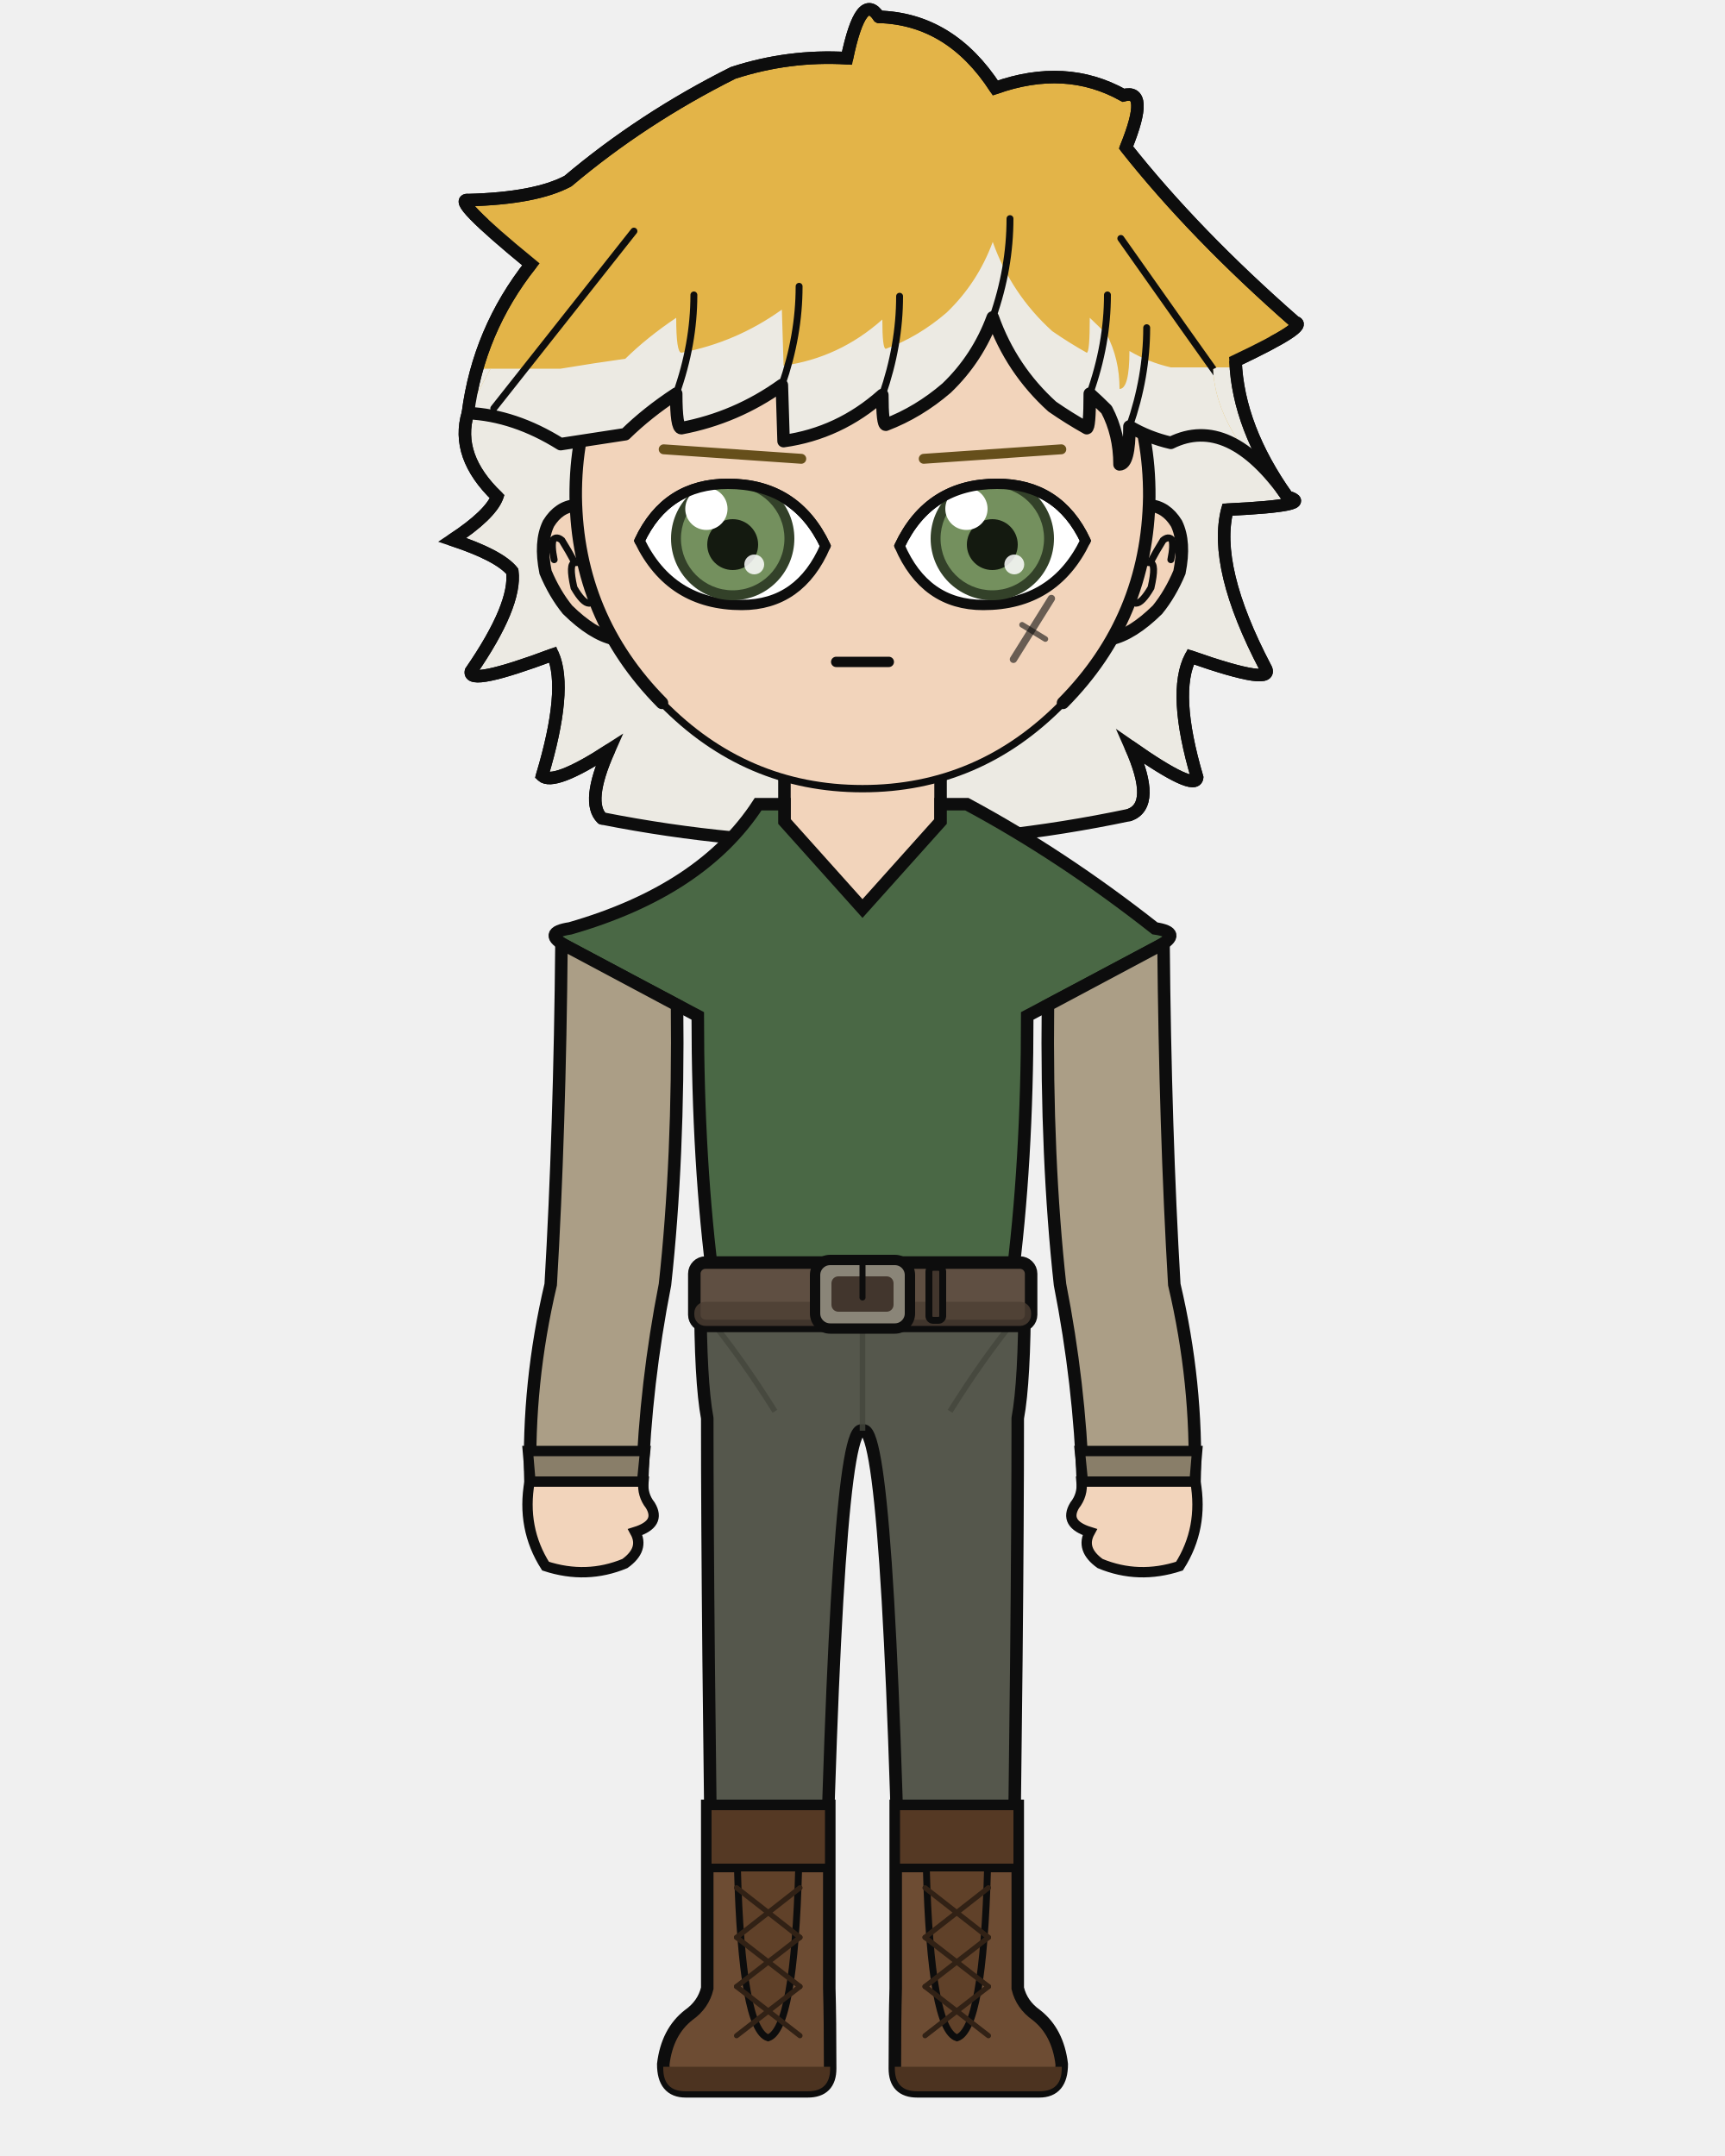
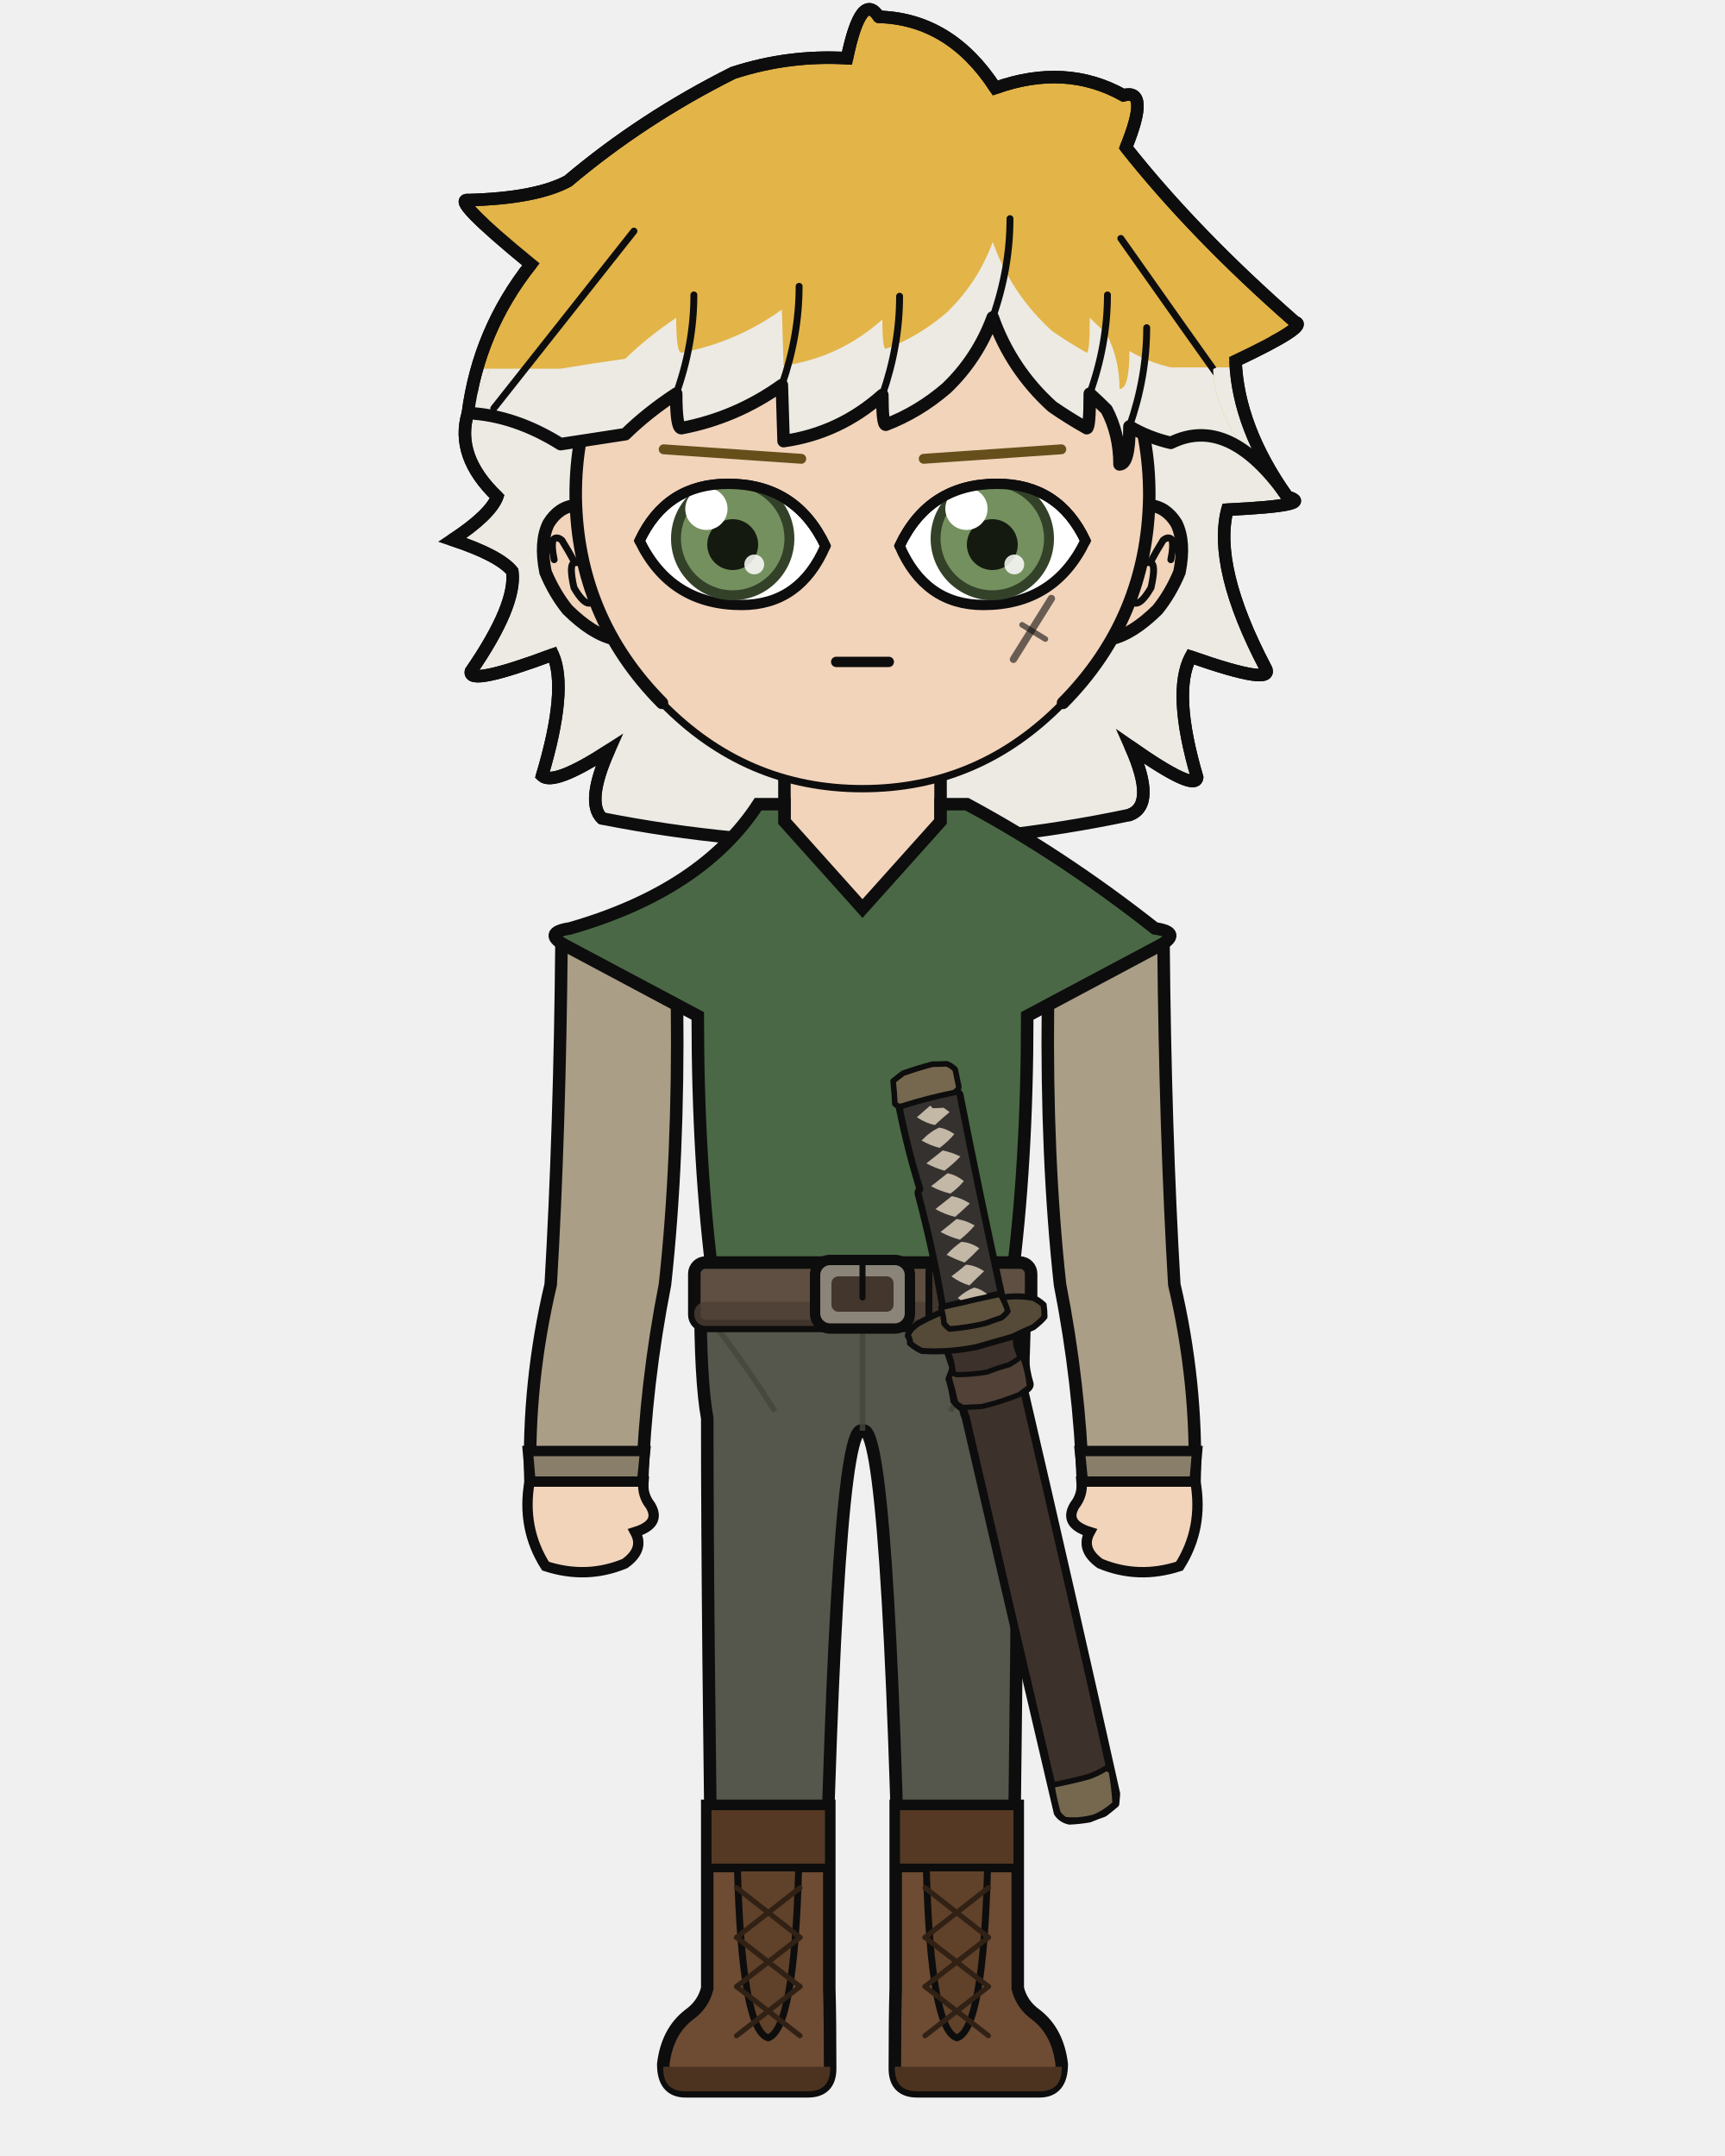
<svg xmlns="http://www.w3.org/2000/svg" width="400" height="500" viewBox="0 0 400 500">
  <defs>
    <clipPath id="hair-tips">
      <path d="M 84.5 85.5 Q 107.3 85.5 130.0 85.5 Q 137.8 84.2 145.0 83.2 Q 150.1 78.2 156.8 73.7 Q 156.8 81.8 158.0 81.8 Q 170.7 79.4 181.3 71.8 Q 181.5 78.3 181.7 84.8 Q 194.6 83.0 204.6 74.1 Q 204.6 80.9 205.4 80.9 Q 213.0 78.1 219.5 72.5 Q 226.7 65.6 230.2 56.1 Q 234.5 68.2 244.0 76.8 Q 247.9 79.5 252.0 81.8 Q 252.7 81.8 252.7 73.7 Q 254.7 75.6 256.6 77.5 Q 259.6 83.2 259.6 90.2 Q 261.9 90.2 261.9 81.4 Q 266.3 84.0 271.5 85.2 Q 293.5 85.2 315.5 85.2 Q 315.5 220.6 315.5 290.8 Q 200.0 290.8 84.5 290.8 Z" />
    </clipPath>
    <clipPath id="hair-front">
      <path d="M 108.5 95.8 Q 119.3 96.3 130.0 103.0 Q 137.8 101.8 145.0 100.7 Q 150.1 95.7 156.8 91.3 Q 156.8 99.3 158.0 99.3 Q 170.7 96.9 181.3 89.3 Q 181.5 95.8 181.7 102.3 Q 194.6 100.5 204.6 91.6 Q 204.6 98.5 205.4 98.5 Q 213.0 95.6 219.5 90.0 Q 226.7 83.1 230.2 73.6 Q 234.5 85.7 244.0 94.3 Q 247.9 97.0 252.0 99.3 Q 252.7 99.3 252.7 91.3 Q 254.7 93.1 256.6 95.0 Q 259.6 100.7 259.6 107.7 Q 261.9 107.7 261.9 98.9 Q 266.3 101.5 271.5 102.7 Q 285.0 96.0 298.5 115.2 Q 281.9 100.1 281.3 85.6 Q 297.5 77.9 294.2 77.1 Q 272.4 58.0 257.4 39.1 Q 262.7 26.1 256.8 27.7 Q 244.3 20.7 228.9 26.1 Q 219.1 11.0 203.6 10.6 Q 199.8 4.7 196.6 19.6 Q 183.9 18.8 171.8 22.8 Q 152.1 32.6 135.8 46.4 Q 128.8 50.2 114.0 50.5 Q 110.0 50.0 127.7 64.6 Q 116.4 78.9 108.5 95.8 Z" />
    </clipPath>
  </defs>
  <path d="M 139.6 189.8 Q 135.8 186.1 141.2 174.0 Q 128.4 182.3 125.7 179.9 Q 131.7 159.9 128.2 151.8 Q 108.4 159.2 109.2 155.7 Q 119.8 140.3 118.8 132.5 Q 115.8 128.8 104.9 125.2 Q 113.7 119.4 115.3 115.2 Q 105.5 105.8 108.5 95.8 Q 111.0 76.6 123.1 61.3 Q 104.3 45.9 108.6 46.4 Q 124.2 46.0 131.7 42.0 Q 149.0 27.4 170.0 16.9 Q 182.9 12.7 196.4 13.5 Q 199.7 -2.3 203.8 3.9 Q 220.4 4.4 230.8 20.4 Q 247.1 14.6 260.5 22.1 Q 266.7 20.4 261.1 34.2 Q 277.0 54.3 300.3 74.7 Q 303.8 75.5 286.5 83.7 Q 287.1 99.1 298.5 115.2 Q 305.5 117.2 284.6 118.2 Q 281.2 131.5 293.4 154.8 Q 296.1 159.3 276.1 152.3 Q 271.8 160.6 277.6 180.3 Q 277.2 183.7 262.2 173.2 Q 268.2 186.7 261.9 189.0 Q 200.8 201.9 139.6 189.8 Z" fill="#e3b448" />
  <path d="M 139.6 189.8 Q 135.8 186.1 141.2 174.0 Q 128.4 182.3 125.7 179.9 Q 131.7 159.9 128.2 151.8 Q 108.4 159.2 109.2 155.7 Q 119.8 140.3 118.8 132.5 Q 115.8 128.8 104.9 125.2 Q 113.7 119.4 115.3 115.2 Q 105.5 105.8 108.5 95.8 Q 111.0 76.6 123.1 61.3 Q 104.3 45.9 108.6 46.4 Q 124.2 46.0 131.7 42.0 Q 149.0 27.4 170.0 16.9 Q 182.9 12.7 196.4 13.5 Q 199.7 -2.3 203.8 3.9 Q 220.4 4.4 230.8 20.4 Q 247.1 14.6 260.5 22.1 Q 266.7 20.4 261.1 34.2 Q 277.0 54.3 300.3 74.7 Q 303.8 75.5 286.5 83.7 Q 287.1 99.1 298.5 115.2 Q 305.5 117.2 284.6 118.2 Q 281.2 131.5 293.4 154.8 Q 296.1 159.3 276.1 152.3 Q 271.8 160.6 277.6 180.3 Q 277.2 183.7 262.2 173.2 Q 268.2 186.7 261.9 189.0 Q 200.8 201.9 139.6 189.8 Z" fill="#eceae3" clip-path="url(#hair-tips)" />
  <path d="M 139.6 189.8 Q 135.8 186.1 141.2 174.0 Q 128.4 182.3 125.7 179.9 Q 131.7 159.9 128.2 151.8 Q 108.4 159.2 109.2 155.7 Q 119.8 140.3 118.8 132.5 Q 115.8 128.8 104.9 125.2 Q 113.7 119.4 115.3 115.2 Q 105.5 105.8 108.5 95.8 Q 111.0 76.6 123.1 61.3 Q 104.3 45.9 108.6 46.4 Q 124.2 46.0 131.7 42.0 Q 149.0 27.4 170.0 16.9 Q 182.9 12.7 196.4 13.5 Q 199.7 -2.3 203.8 3.9 Q 220.4 4.4 230.8 20.4 Q 247.1 14.6 260.5 22.1 Q 266.7 20.4 261.1 34.2 Q 277.0 54.3 300.3 74.7 Q 303.8 75.5 286.5 83.7 Q 287.1 99.1 298.5 115.2 Q 305.5 117.2 284.6 118.2 Q 281.2 131.5 293.4 154.8 Q 296.1 159.3 276.1 152.3 Q 271.8 160.6 277.6 180.3 Q 277.2 183.7 262.2 173.2 Q 268.2 186.7 261.9 189.0 Q 200.8 201.9 139.6 189.8 Z" fill="none" stroke="#0d0d0d" stroke-width="2.9" stroke-linecap="round" stroke-linejoin="round" />
  <rect x="181.9" y="172.5" width="36.3" height="38.0" rx="12.7" fill="#f2d4bb" />
  <line x1="181.9" y1="172.5" x2="181.9" y2="210.5" stroke="#0d0d0d" stroke-width="2.9" />
  <line x1="218.1" y1="172.5" x2="218.1" y2="210.5" stroke="#0d0d0d" stroke-width="2.9" />
  <path d="M 162.4 300.1 L 237.6 300.1 Q 237.6 320.3 236.0 328.9 Q 236.0 375.2 234.7 461.1 L 209.0 461.1 Q 206.2 328.9 200.0 331.8 Q 193.8 328.9 191.0 461.1 L 165.3 461.1 Q 164.0 375.2 164.0 328.9 Q 162.4 320.3 162.4 300.1 Z" fill="#55574c" stroke="#0d0d0d" stroke-width="2.9" stroke-linejoin="round" />
  <line x1="200.0" y1="303.9" x2="200.0" y2="331.8" stroke="#44463c" stroke-width="1.3" opacity="0.8" />
  <path d="M 164.0 305.2 Q 171.8 314.7 179.7 327.3" fill="none" stroke="#44463c" stroke-width="1.3" opacity="0.8" />
  <path d="M 236.0 305.2 Q 228.2 314.7 220.3 327.3" fill="none" stroke="#44463c" stroke-width="1.3" opacity="0.8" />
  <path d="M 192.3 418.8 L 192.3 461.1 Q 192.5 468.3 192.5 479.7 Q 192.5 485.0 187.3 485.0 L 159.0 485.0 Q 153.8 485.0 153.8 478.7 Q 154.7 471.2 159.7 467.3 Q 163.1 464.9 164.0 461.1 L 164.0 418.8 Z" fill="#6d4c33" stroke="#0d0d0d" stroke-width="2.9" />
  <path d="M 192.5 479.3 L 153.8 479.3 L 153.8 479.7 Q 153.8 485.0 159.0 485.0 L 187.3 485.0 Q 192.5 485.0 192.5 479.7 Z" fill="#4c3320" />
  <rect x="164.0" y="418.8" width="28.3" height="14.4" fill="#553924" stroke="#0d0d0d" stroke-width="2.0" />
  <path d="M 171.0 433.2 L 185.2 433.2 Q 184.2 470.7 178.1 472.6 Q 172.0 470.7 171.0 433.2 Z" fill="#604129" stroke="#0d0d0d" stroke-width="1.6" />
  <line x1="185.5" y1="437.8" x2="170.8" y2="449.3" stroke="#312115" stroke-width="1.2" stroke-linecap="round" />
  <line x1="170.8" y1="437.8" x2="185.5" y2="449.3" stroke="#312115" stroke-width="1.2" stroke-linecap="round" />
  <line x1="185.5" y1="449.3" x2="170.8" y2="460.7" stroke="#312115" stroke-width="1.2" stroke-linecap="round" />
  <line x1="170.8" y1="449.3" x2="185.5" y2="460.7" stroke="#312115" stroke-width="1.2" stroke-linecap="round" />
  <line x1="185.5" y1="460.7" x2="170.8" y2="472.1" stroke="#312115" stroke-width="1.2" stroke-linecap="round" />
  <line x1="170.8" y1="460.7" x2="185.5" y2="472.1" stroke="#312115" stroke-width="1.2" stroke-linecap="round" />
  <path d="M 207.7 418.8 L 207.7 461.1 Q 207.5 468.3 207.5 479.7 Q 207.5 485.0 212.7 485.0 L 241.0 485.0 Q 246.2 485.0 246.2 478.7 Q 245.3 471.2 240.3 467.3 Q 236.9 464.9 236.0 461.1 L 236.0 418.8 Z" fill="#6d4c33" stroke="#0d0d0d" stroke-width="2.9" />
  <path d="M 207.5 479.3 L 246.2 479.3 L 246.2 479.7 Q 246.2 485.0 241.0 485.0 L 212.7 485.0 Q 207.5 485.0 207.5 479.7 Z" fill="#4c3320" />
  <rect x="207.7" y="418.8" width="28.3" height="14.4" fill="#553924" stroke="#0d0d0d" stroke-width="2.0" />
  <path d="M 214.8 433.2 L 229.0 433.2 Q 228.0 470.7 221.9 472.6 Q 215.8 470.7 214.8 433.2 Z" fill="#604129" stroke="#0d0d0d" stroke-width="1.6" />
  <line x1="229.2" y1="437.8" x2="214.5" y2="449.3" stroke="#312115" stroke-width="1.2" stroke-linecap="round" />
  <line x1="214.5" y1="437.8" x2="229.2" y2="449.3" stroke="#312115" stroke-width="1.2" stroke-linecap="round" />
  <line x1="229.2" y1="449.3" x2="214.5" y2="460.7" stroke="#312115" stroke-width="1.2" stroke-linecap="round" />
  <line x1="214.5" y1="449.3" x2="229.2" y2="460.7" stroke="#312115" stroke-width="1.2" stroke-linecap="round" />
  <line x1="229.2" y1="460.7" x2="214.5" y2="472.1" stroke="#312115" stroke-width="1.2" stroke-linecap="round" />
  <line x1="214.5" y1="460.7" x2="229.2" y2="472.1" stroke="#312115" stroke-width="1.2" stroke-linecap="round" />
  <path d="M 175.8 186.5 Q 162.8 206.5 132.2 215.3 Q 125.5 216.3 131.4 219.5 L 161.8 235.6 Q 161.8 269.9 165.5 297.9 Q 165.2 299.1 165.2 300.1 L 234.8 300.1 Q 234.8 299.1 234.5 297.9 Q 238.2 269.9 238.2 235.6 L 268.6 219.5 Q 274.5 216.3 267.8 215.3 Q 246.2 198.3 224.2 186.5 L 218.1 186.5 L 218.1 190.5 L 200.0 210.7 L 181.9 190.5 L 181.9 186.5 Z" fill="#4a6845" stroke="#0d0d0d" stroke-width="2.9" />
  <rect x="161.0" y="292.8" width="78.1" height="14.7" rx="2.6" fill="#5f4f42" stroke="#0d0d0d" stroke-width="2.9" />
  <rect x="161.0" y="301.9" width="78.1" height="5.6" rx="2.6" fill="#4c3e33" opacity="0.8" />
  <rect x="189.0" y="292.2" width="22.0" height="15.9" rx="3.5" fill="#8a8578" stroke="#0d0d0d" stroke-width="2.4" />
  <rect x="192.8" y="296.0" width="14.4" height="8.2" rx="1.6" fill="#42362d" />
  <line x1="200.0" y1="292.2" x2="200.0" y2="300.9" stroke="#0d0d0d" stroke-width="1.4" stroke-linecap="round" />
  <rect x="215.4" y="293.9" width="3.2" height="12.3" rx="1.0" fill="#42362d" stroke="#0d0d0d" stroke-width="1.6" />
+   <path d="M 252.6 421.7 Q 250.3 422.1 248.0 422.2 Q 246.2 421.8 245.3 420.4 Q 234.5 374.5 223.9 328.6 Q 223.4 327.6 223.4 326.7 Q 221.9 325.7 221.3 324.8 Q 221.0 322.3 220.2 319.8 Q 220.8 318.4 221.1 317.2 Q 220.5 315.4 219.9 313.6 Q 220.4 313.1 221.0 312.7 Q 224.2 312.4 227.5 311.8 Q 231.0 310.9 234.4 309.5 Q 235.0 309.4 235.5 310.0 Q 235.5 311.9 236.0 313.9 Q 236.8 314.4 237.7 314.9 Q 237.8 317.9 238.7 320.8 Q 239.0 321.6 237.5 322.5 Q 248.4 369.3 258.8 416.0 Q 258.7 417.2 258.6 418.3 Q 257.3 419.4 256.0 420.4 Q 254.3 421.0 252.6 421.7 Z" fill="#3c322b" stroke="#0d0d0d" stroke-width="1.9" stroke-linejoin="round" />
+   <path d="M 235.5 310.0 Q 235.3 312.1 236.3 314.1 Q 236.6 315.1 235.5 316.2 Q 231.2 317.9 227.0 319.1 Q 225.1 319.2 223.1 319.3 Q 222.0 319.1 221.0 318.3 Q 220.9 315.9 219.9 313.6 Q 220.4 313.1 221.0 312.7 Q 224.2 312.4 227.5 311.8 Q 231.0 310.9 234.4 309.5 Q 235.0 309.4 235.5 310.0 Z" fill="#3c322b" stroke="#0d0d0d" stroke-width="1.2" stroke-linejoin="round" />
+   <path d="M 237.0 314.4 Q 238.4 318.0 238.7 321.7 Q 237.5 322.5 236.4 323.4 Q 232.0 325.2 227.6 326.2 Q 225.5 326.3 223.4 326.4 Q 222.5 326.1 221.6 325.3 Q 221.0 322.5 220.2 319.8 Q 219.9 319.0 221.0 318.3 Q 221.3 318.6 221.7 318.8 Q 225.3 318.8 228.9 318.2 Q 231.4 317.2 234.0 316.5 Q 235.5 315.7 237.0 314.4 Z" fill="#514137" stroke="#0d0d0d" stroke-width="1.2" stroke-linejoin="round" />
+   <path d="M 256.6 410.0 Q 257.1 410.3 257.7 410.7 Q 258.4 414.5 258.6 418.3 Q 256.1 420.5 253.8 421.4 Q 250.3 422.4 246.9 422.0 Q 245.8 421.2 245.3 420.4 Q 244.4 417.2 243.9 414.0 Q 248.0 413.2 252.2 412.1 Q 254.4 411.4 256.6 410.0 Z" fill="#76684f" stroke="#0d0d0d" stroke-width="1.3" stroke-linejoin="round" />
+   <path d="M 210.5 309.8 Q 210.8 308.3 213.1 306.8 Q 215.3 305.6 217.6 304.6 Q 218.5 304.3 219.4 305.1 Q 219.0 306.4 219.9 307.6 Q 222.4 307.5 224.9 307.4 Q 227.8 306.4 230.7 305.9 Q 231.9 305.3 232.9 304.7 Q 233.1 303.1 232.4 301.6 Q 232.4 301.2 233.2 300.8 Q 236.4 300.4 239.6 301.0 Q 240.8 301.5 242.0 302.6 Q 242.2 304.0 242.2 305.4 Q 241.3 306.5 239.6 307.8 Q 237.2 308.8 234.8 310.0 Q 230.6 311.2 226.4 312.4 Q 220.0 313.7 213.8 313.3 Q 212.4 312.7 211.0 311.5 Q 211.1 310.6 210.5 309.8 Z" fill="#554a37" stroke="#0d0d0d" stroke-width="1.4" stroke-linejoin="round" />
+   <path d="M 221.6 252.8 Q 222.3 253.3 222.6 253.8 Q 227.1 276.8 232.2 300.0 Q 231.8 300.2 230.9 300.3 Q 225.4 301.6 219.7 302.9 Q 218.8 303.1 218.6 303.1 Q 216.3 289.6 212.9 276.9 Q 212.7 276.4 213.3 275.8 Q 210.4 266.3 208.5 256.8 Q 210.5 255.5 212.5 254.9 Q 217.0 254.1 221.6 252.8 Z" fill="#34312f" stroke="#0d0d0d" stroke-width="1.6" stroke-linejoin="round" />
+   <path d="M 207.8 250.4 Q 208.5 249.8 209.3 249.2 Q 211.7 248.4 214.1 247.5 Q 214.8 247.5 215.5 247.4 Q 216.0 247.8 216.5 248.2 Q 215.9 248.7 215.4 249.1 Q 213.7 249.4 212.1 249.9 Q 211.0 250.5 209.9 251.4 Q 208.8 251.2 207.8 250.4 Z" fill="#c3b7a6" />
+   <path d="M 220.2 257.9 Q 218.4 259.4 216.8 260.9 Q 214.7 260.5 212.6 259.1 Q 214.1 257.8 215.7 256.4 Q 216.0 256.7 216.3 257.0 Q 217.6 257.0 218.8 256.9 Q 219.5 257.4 220.2 257.9 Z" fill="#c3b7a6" />
+   <path d="M 213.7 264.5 Q 215.7 262.4 217.8 261.5 Q 219.6 261.8 221.3 263.0 Q 220.0 264.6 217.9 266.2 Q 215.8 265.7 213.7 264.5 Z" fill="#c3b7a6" />
+   <path d="M 214.8 269.8 Q 216.7 268.3 218.6 266.8 Q 220.6 267.2 222.7 268.2 Q 221.1 269.9 219.0 271.5 Q 216.9 270.9 214.8 269.8 Z" fill="#c3b7a6" />
+   <path d="M 215.9 275.1 Q 217.8 273.6 219.7 272.1 Q 221.6 272.4 223.5 273.9 Q 222.3 275.4 220.4 276.8 Q 218.1 276.3 215.9 275.1 Z" fill="#c3b7a6" />
+   <path d="M 216.9 280.4 Q 218.8 278.9 220.7 277.4 Q 222.9 277.8 224.9 279.1 Q 223.3 280.6 221.5 282.2 Q 219.2 281.7 216.9 280.4 Z" fill="#c3b7a6" />
+   <path d="M 218.1 285.7 Q 220.0 284.2 221.8 282.7 Q 224.0 283.0 226.0 284.2 Q 224.7 285.8 222.6 287.5 Q 220.3 286.9 218.1 285.7 Z" fill="#c3b7a6" />
+   <path d="M 219.5 291.0 Q 220.8 289.5 222.9 288.0 Q 225.1 288.1 227.1 289.5 Q 225.6 291.1 223.7 292.8 Q 221.6 292.1 219.5 291.0 Z" fill="#c3b7a6" />
+   <path d="M 220.6 296.0 Q 222.4 294.7 224.0 293.3 Q 226.1 293.4 228.2 294.8 Q 226.5 296.4 224.8 298.1 Q 222.7 297.5 220.6 296.0 Z" fill="#c3b7a6" />
+   <path d="M 228.9 300.1 Q 227.4 301.3 225.9 302.5 Q 224.7 302.4 223.5 302.1 Q 222.8 301.6 222.1 301.0 Q 224.0 299.3 225.9 298.6 Q 227.4 298.9 228.9 300.1 Z" fill="#c3b7a6" />
+   <path d="M 233.7 304.1 Q 233.2 304.8 232.2 305.6 Q 230.3 306.2 228.5 306.9 Q 224.3 307.9 220.2 308.2 Q 219.3 307.5 218.9 306.9 Q 218.8 305.3 218.2 303.2 Q 219.3 303.0 220.4 302.7 Q 223.3 302.1 226.5 301.3 Q 227.6 301.1 228.8 300.8 Q 230.4 300.5 231.9 300.1 Q 233.1 302.0 233.7 304.1 Z" fill="#5e523d" stroke="#0d0d0d" stroke-width="1.3" stroke-linejoin="round" />
+   <path d="M 207.5 256.0 Q 207.4 253.4 207.1 250.7 Q 208.2 249.8 209.4 248.9 Q 212.8 247.7 216.2 246.8 Q 217.9 246.8 219.5 246.7 Q 220.6 247.1 221.5 248.0 Q 221.9 249.9 222.3 251.9 Q 222.5 252.6 221.2 253.4 Q 215.2 254.6 209.2 256.5 Q 208.3 256.8 207.5 256.0 Z" fill="#76684f" stroke="#0d0d0d" stroke-width="1.3" stroke-linejoin="round" />
  <path d="M 157.0 233.1 L 130.2 218.8 Q 129.8 262.3 127.7 297.9 Q 122.3 320.8 123.0 343.6 L 148.9 343.6 Q 149.7 320.8 154.2 297.9 Q 157.4 268.7 157.0 233.1 Z" fill="#ab9e86" stroke="#0d0d0d" stroke-width="2.9" />
  <path d="M 122.4 336.5 L 149.6 336.5 L 148.9 343.6 L 123.0 343.6 Z" fill="#897e69" stroke="#0d0d0d" stroke-width="2.4" />
  <path d="M 122.8 343.6 Q 120.9 354.4 126.5 363.2 Q 136.0 366.3 144.9 362.6 Q 149.5 359.3 147.3 355.3 Q 153.4 353.4 150.8 349.1 Q 148.9 346.7 149.2 343.6 Z" fill="#f2d4bb" stroke="#0d0d0d" stroke-width="2.4" />
  <path d="M 243.0 233.1 L 269.8 218.8 Q 270.2 262.3 272.3 297.9 Q 277.7 320.8 277.0 343.6 L 251.1 343.6 Q 250.3 320.8 245.8 297.9 Q 242.6 268.7 243.0 233.1 Z" fill="#ab9e86" stroke="#0d0d0d" stroke-width="2.9" />
  <path d="M 250.4 336.5 L 277.6 336.5 L 277.0 343.6 L 251.1 343.6 Z" fill="#897e69" stroke="#0d0d0d" stroke-width="2.4" />
  <path d="M 277.2 343.6 Q 279.1 354.4 273.5 363.2 Q 264.0 366.3 255.1 362.6 Q 250.5 359.3 252.7 355.3 Q 246.6 353.4 249.2 349.1 Q 251.1 346.7 250.8 343.6 Z" fill="#f2d4bb" stroke="#0d0d0d" stroke-width="2.4" />
  <path d="M 133.5 117.2 Q 129.6 117.5 127.2 121.4 Q 125.1 125.7 126.5 132.7 Q 128.6 137.7 131.6 141.4 Q 137.4 147.1 142.4 148.2 Z" fill="#f2d4bb" />
  <path d="M 133.5 117.2 Q 129.6 117.5 127.2 121.4 Q 125.1 125.7 126.5 132.7 Q 128.6 137.7 131.6 141.4 Q 137.4 147.1 142.4 148.2" fill="none" stroke="#0d0d0d" stroke-width="2.9" stroke-linecap="round" />
  <path d="M 128.5 129.8 Q 127.8 126.4 128.3 125.1 Q 129.1 124.3 130.3 125.3 Q 131.8 127.7 133.3 130.5 Q 131.8 130.6 133.1 136.3 Q 135.2 139.9 136.6 139.9" fill="none" stroke="#0d0d0d" stroke-width="1.6" stroke-linecap="round" />
  <path d="M 266.5 117.2 Q 270.4 117.5 272.8 121.4 Q 274.9 125.7 273.5 132.7 Q 271.4 137.7 268.4 141.4 Q 262.6 147.1 257.6 148.2 Z" fill="#f2d4bb" />
  <path d="M 266.5 117.2 Q 270.4 117.5 272.8 121.4 Q 274.9 125.7 273.5 132.7 Q 271.4 137.7 268.4 141.4 Q 262.6 147.1 257.6 148.2" fill="none" stroke="#0d0d0d" stroke-width="2.9" stroke-linecap="round" />
  <path d="M 271.5 129.8 Q 272.2 126.4 271.7 125.1 Q 270.9 124.3 269.7 125.3 Q 268.2 127.7 266.7 130.5 Q 268.2 130.6 266.9 136.3 Q 264.8 139.9 263.4 139.9" fill="none" stroke="#0d0d0d" stroke-width="1.6" stroke-linecap="round" />
  <path d="M 200.0 47.9 Q 227.6 47.9 247.1 67.6 Q 266.7 87.3 266.5 115.2 Q 266.1 143.2 246.5 163.0 Q 227.1 182.9 200.0 182.9 Q 172.9 182.9 153.5 163.0 Q 133.9 143.2 133.5 115.2 Q 133.3 87.3 152.9 67.6 Q 172.4 47.9 200.0 47.9 Z" fill="#f2d4bb" />
  <path d="M 153.5 163.0 Q 133.9 143.2 133.5 115.2 Q 133.3 87.3 152.9 67.6 Q 172.4 47.9 200.0 47.9 Q 227.6 47.9 247.1 67.6 Q 266.7 87.3 266.5 115.2 Q 266.1 143.2 246.5 163.0" fill="none" stroke="#0d0d0d" stroke-width="2.9" stroke-linecap="round" />
  <path d="M 246.5 163.0 Q 227.1 182.9 200.0 182.9 Q 172.9 182.9 153.5 163.0" fill="none" stroke="#0d0d0d" stroke-width="1.7" stroke-linecap="round" />
  <line x1="185.8" y1="106.4" x2="153.9" y2="104.2" stroke="#664f1b" stroke-width="2.3" stroke-linecap="round" />
  <defs>
    <clipPath id="eye-l">
      <path d="M 191.4 126.6 Q 184.6 112.2 168.8 112.2 Q 154.5 112.2 148.3 125.4 Q 155.5 140.3 172.0 140.3 Q 185.5 140.3 191.4 126.6 Z" />
    </clipPath>
  </defs>
  <path d="M 191.4 126.6 Q 184.6 112.2 168.8 112.2 Q 154.5 112.2 148.3 125.4 Q 155.5 140.3 172.0 140.3 Q 185.5 140.3 191.4 126.6 Z" fill="white" stroke="#0d0d0d" stroke-width="2.4" />
  <g clip-path="url(#eye-l)">
    <circle cx="169.9" cy="124.9" r="14.3" fill="#334129" />
    <circle cx="169.9" cy="124.9" r="12.0" fill="#74905e" />
    <circle cx="169.9" cy="126.3" r="5.9" fill="#141a10" />
    <circle cx="163.8" cy="118.0" r="4.9" fill="white" />
    <circle cx="174.9" cy="130.9" r="2.3" fill="white" opacity="0.85" />
  </g>
  <path d="M 191.4 126.6 Q 184.6 112.2 168.8 112.2 Q 154.5 112.2 148.3 125.4" fill="none" stroke="#0d0d0d" stroke-width="2.4" stroke-linecap="round" />
  <line x1="214.2" y1="106.4" x2="246.1" y2="104.2" stroke="#664f1b" stroke-width="2.3" stroke-linecap="round" />
  <defs>
    <clipPath id="eye-r">
      <path d="M 208.6 126.6 Q 215.4 112.2 231.2 112.2 Q 245.5 112.2 251.7 125.4 Q 244.5 140.3 228.0 140.3 Q 214.5 140.3 208.6 126.6 Z" />
    </clipPath>
  </defs>
  <path d="M 208.6 126.6 Q 215.4 112.2 231.2 112.2 Q 245.5 112.2 251.7 125.4 Q 244.5 140.3 228.0 140.3 Q 214.5 140.3 208.6 126.6 Z" fill="white" stroke="#0d0d0d" stroke-width="2.4" />
  <g clip-path="url(#eye-r)">
    <circle cx="230.1" cy="124.9" r="14.3" fill="#334129" />
    <circle cx="230.1" cy="124.9" r="12.0" fill="#74905e" />
    <circle cx="230.1" cy="126.3" r="5.9" fill="#141a10" />
    <circle cx="224.1" cy="118.0" r="4.9" fill="white" />
    <circle cx="235.2" cy="130.9" r="2.3" fill="white" opacity="0.85" />
  </g>
  <path d="M 208.6 126.6 Q 215.4 112.2 231.2 112.2 Q 245.5 112.2 251.7 125.4" fill="none" stroke="#0d0d0d" stroke-width="2.4" stroke-linecap="round" />
  <path d="M 193.9 153.5 Q 200.0 153.5 206.1 153.5" fill="none" stroke="#0d0d0d" stroke-width="2.4" stroke-linecap="round" />
  <line x1="235.0" y1="152.9" x2="243.8" y2="138.8" stroke="#0d0d0d" stroke-width="1.7" stroke-linecap="round" opacity="0.6" />
  <line x1="237.0" y1="144.9" x2="242.4" y2="148.2" stroke="#0d0d0d" stroke-width="1.3" stroke-linecap="round" opacity="0.6" />
  <path d="M 108.5 95.8 Q 119.3 96.3 130.0 103.0 Q 137.8 101.8 145.0 100.7 Q 150.1 95.7 156.8 91.3 Q 156.8 99.3 158.0 99.3 Q 170.7 96.9 181.3 89.3 Q 181.5 95.8 181.7 102.3 Q 194.6 100.5 204.6 91.6 Q 204.6 98.5 205.4 98.5 Q 213.0 95.6 219.5 90.0 Q 226.7 83.1 230.2 73.6 Q 234.5 85.7 244.0 94.3 Q 247.9 97.0 252.0 99.3 Q 252.7 99.3 252.7 91.3 Q 254.7 93.1 256.6 95.0 Q 259.6 100.7 259.6 107.7 Q 261.9 107.7 261.9 98.9 Q 266.3 101.5 271.5 102.7 Q 285.0 96.0 298.5 115.2 Q 281.9 100.1 281.3 85.6 Q 297.5 77.9 294.2 77.1 Q 272.4 58.0 257.4 39.1 Q 262.7 26.1 256.8 27.7 Q 244.3 20.7 228.9 26.1 Q 219.1 11.0 203.6 10.6 Q 199.8 4.7 196.6 19.6 Q 183.9 18.8 171.8 22.8 Q 152.1 32.6 135.8 46.4 Q 128.8 50.2 114.0 50.5 Q 110.0 50.0 127.7 64.6 Q 116.4 78.9 108.5 95.8 Z" fill="#e3b448" />
  <path d="M 108.5 95.8 Q 119.3 96.3 130.0 103.0 Q 137.8 101.8 145.0 100.7 Q 150.1 95.7 156.8 91.3 Q 156.8 99.3 158.0 99.3 Q 170.7 96.9 181.3 89.3 Q 181.5 95.8 181.7 102.3 Q 194.6 100.5 204.6 91.6 Q 204.6 98.5 205.4 98.5 Q 213.0 95.6 219.5 90.0 Q 226.7 83.1 230.2 73.6 Q 234.5 85.7 244.0 94.3 Q 247.9 97.0 252.0 99.3 Q 252.7 99.3 252.7 91.3 Q 254.7 93.1 256.6 95.0 Q 259.6 100.7 259.6 107.7 Q 261.9 107.7 261.9 98.9 Q 266.3 101.5 271.5 102.7 Q 285.0 96.0 298.5 115.2 Q 281.9 100.1 281.3 85.6 Q 297.5 77.9 294.2 77.1 Q 272.4 58.0 257.4 39.1 Q 262.7 26.1 256.8 27.7 Q 244.3 20.7 228.9 26.1 Q 219.1 11.0 203.6 10.6 Q 199.8 4.7 196.6 19.6 Q 183.9 18.8 171.8 22.8 Q 152.1 32.6 135.8 46.4 Q 128.8 50.2 114.0 50.5 Q 110.0 50.0 127.7 64.6 Q 116.4 78.9 108.5 95.8 Z" fill="#eceae3" clip-path="url(#hair-tips)" />
  <path d="M 108.5 95.8 Q 119.3 96.3 130.0 103.0 Q 137.8 101.8 145.0 100.7 Q 150.1 95.7 156.8 91.3 Q 156.8 99.3 158.0 99.3 Q 170.7 96.9 181.3 89.3 Q 181.5 95.8 181.7 102.3 Q 194.6 100.5 204.6 91.6 Q 204.6 98.5 205.4 98.5 Q 213.0 95.6 219.5 90.0 Q 226.7 83.1 230.2 73.6 Q 234.5 85.7 244.0 94.3 Q 247.9 97.0 252.0 99.3 Q 252.7 99.3 252.7 91.3 Q 254.7 93.1 256.6 95.0 Q 259.6 100.7 259.6 107.7 Q 261.9 107.7 261.9 98.9 Q 266.3 101.5 271.5 102.7 Q 285.0 96.0 298.5 115.2" fill="none" stroke="#0d0d0d" stroke-width="2.9" stroke-linecap="round" stroke-linejoin="round" />
  <path d="M 261.9 189.0 Q 268.2 186.7 262.2 173.2 Q 277.2 183.7 277.6 180.3 Q 271.8 160.6 276.1 152.3 Q 296.1 159.3 293.4 154.8 Q 281.2 131.5 284.6 118.2 Q 305.5 117.2 298.5 115.2 Q 287.1 99.1 286.5 83.7 Q 303.8 75.5 300.3 74.7 Q 277.0 54.3 261.1 34.2 Q 266.7 20.4 260.5 22.1 Q 247.1 14.6 230.8 20.4 Q 220.4 4.4 203.8 3.9" fill="none" stroke="#0d0d0d" stroke-width="2.9" stroke-linecap="round" />
  <path d="M 139.6 189.8 Q 135.8 186.1 141.2 174.0 Q 128.4 182.3 125.7 179.9 Q 131.7 159.9 128.2 151.8 Q 108.4 159.2 109.2 155.7 Q 119.8 140.3 118.8 132.5 Q 115.8 128.8 104.9 125.2 Q 113.7 119.4 115.3 115.2 Q 105.5 105.8 108.5 95.8 Q 111.0 76.6 123.1 61.3 Q 104.3 45.9 108.6 46.4 Q 124.2 46.0 131.7 42.0 Q 149.0 27.4 170.0 16.9 Q 182.9 12.7 196.4 13.5 Q 199.7 -2.3 203.8 3.9" fill="none" stroke="#0d0d0d" stroke-width="2.9" stroke-linecap="round" />
  <path d="M 156.8 91.3 Q 160.9 79.8 160.9 68.4" fill="none" stroke="#0d0d0d" stroke-width="1.6" stroke-linecap="round" clip-path="url(#hair-front)" />
  <path d="M 181.3 89.3 Q 185.3 77.8 185.3 66.4" fill="none" stroke="#0d0d0d" stroke-width="1.6" stroke-linecap="round" clip-path="url(#hair-front)" />
  <path d="M 204.6 91.6 Q 208.6 80.1 208.6 68.7" fill="none" stroke="#0d0d0d" stroke-width="1.6" stroke-linecap="round" clip-path="url(#hair-front)" />
  <path d="M 230.2 73.6 Q 234.2 62.2 234.2 50.7" fill="none" stroke="#0d0d0d" stroke-width="1.6" stroke-linecap="round" clip-path="url(#hair-front)" />
  <path d="M 252.7 91.3 Q 256.8 79.8 256.8 68.4" fill="none" stroke="#0d0d0d" stroke-width="1.6" stroke-linecap="round" clip-path="url(#hair-front)" />
  <path d="M 261.9 98.9 Q 265.9 87.4 265.9 76.0" fill="none" stroke="#0d0d0d" stroke-width="1.6" stroke-linecap="round" clip-path="url(#hair-front)" />
  <path d="M 147.0 53.6 Q 130.7 74.2 114.5 94.7" fill="none" stroke="#0d0d0d" stroke-width="1.6" stroke-linecap="round" clip-path="url(#hair-front)" />
  <path d="M 259.9 55.3 Q 274.4 75.9 289.0 96.4" fill="none" stroke="#0d0d0d" stroke-width="1.6" stroke-linecap="round" clip-path="url(#hair-front)" />
</svg>
